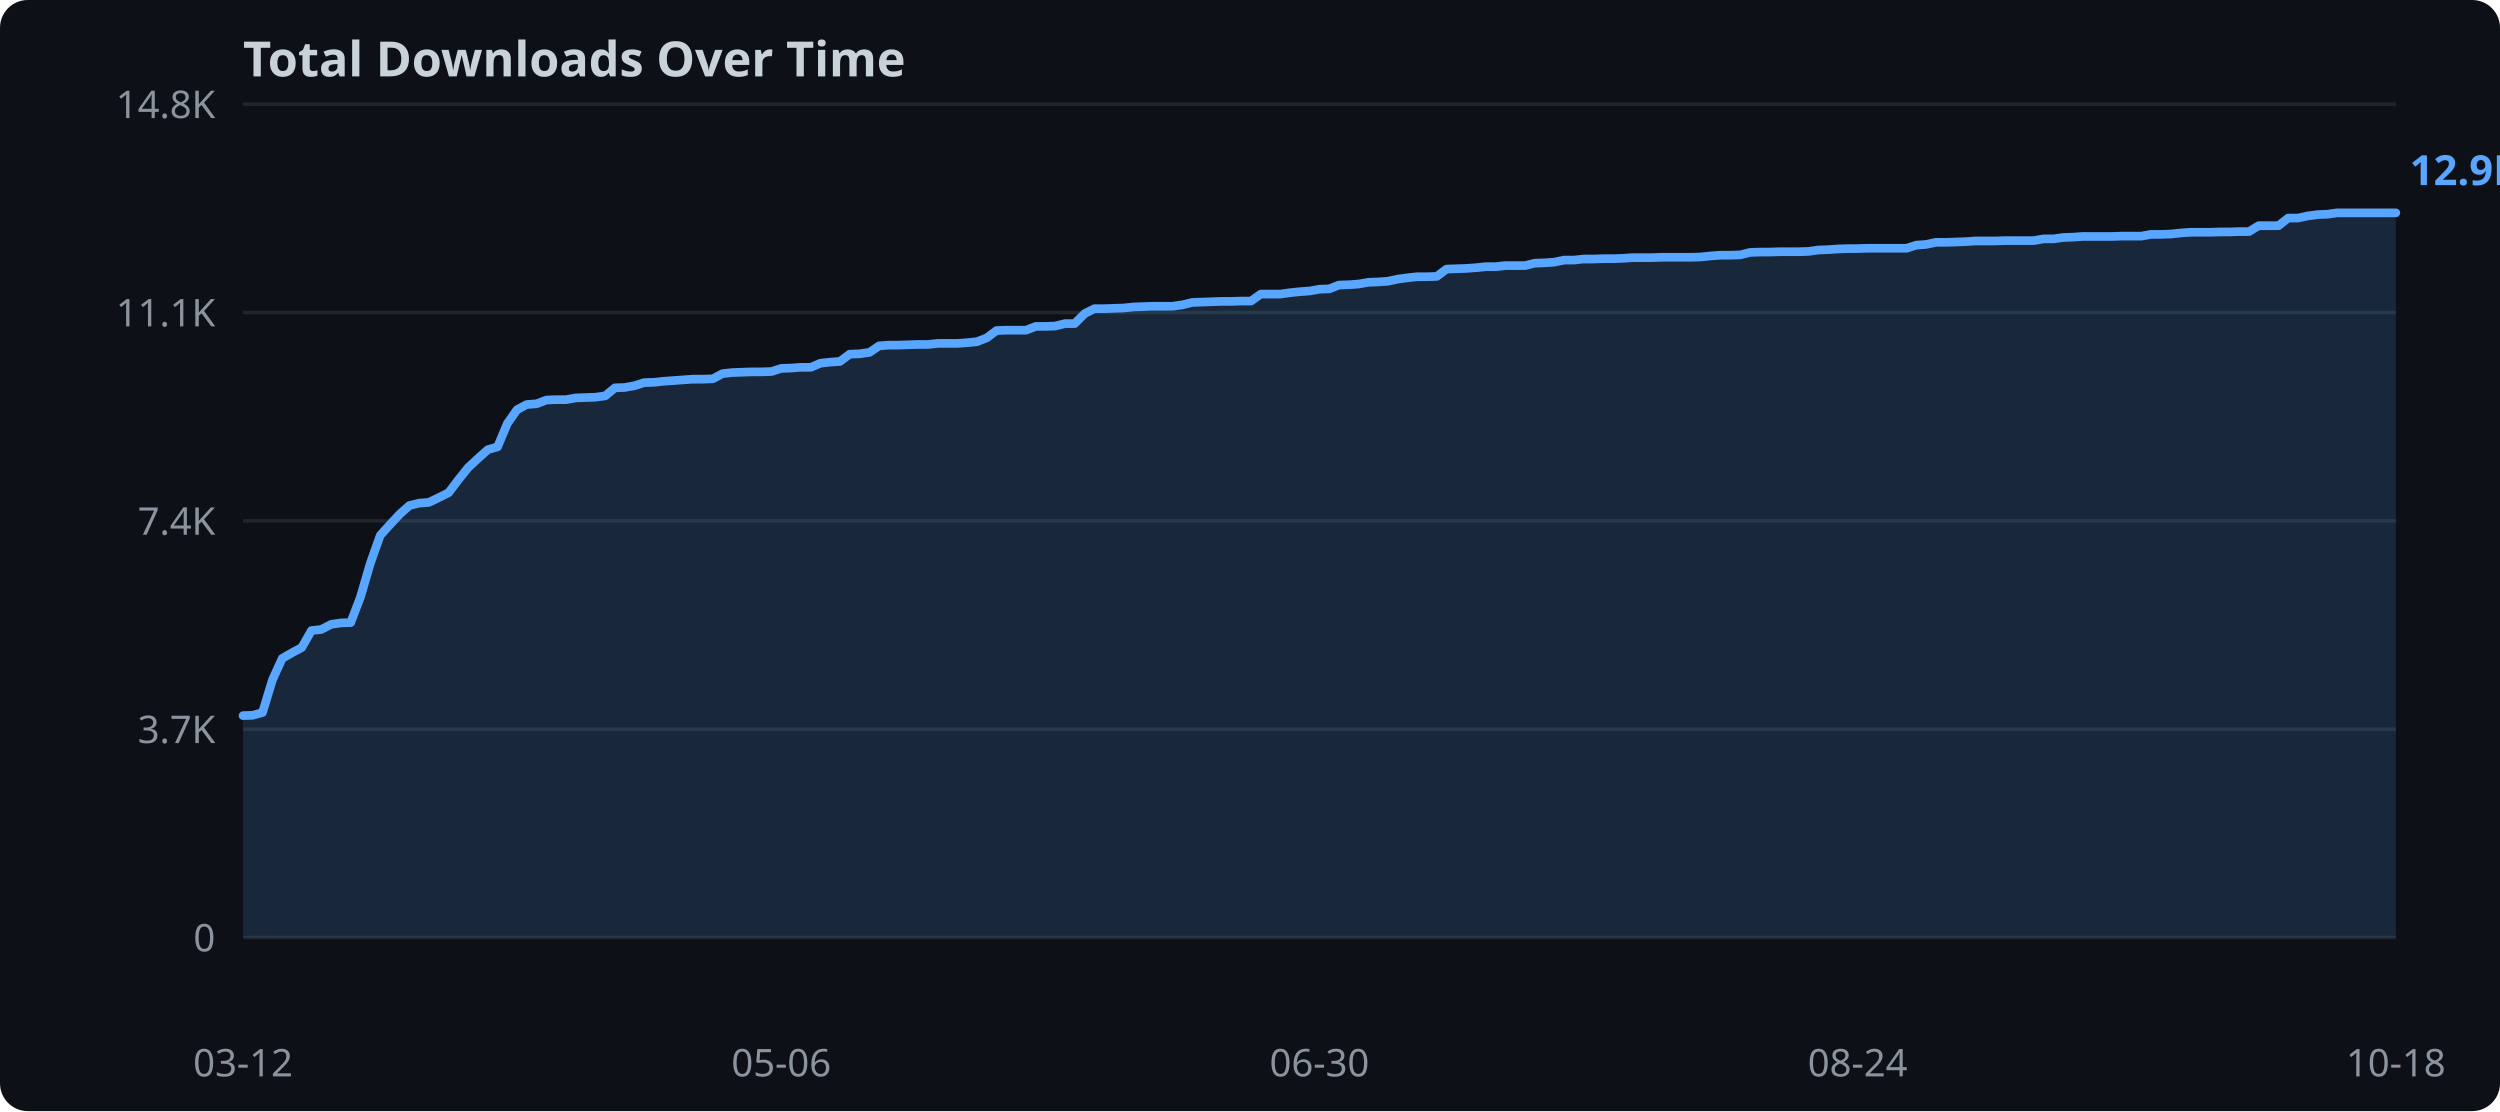
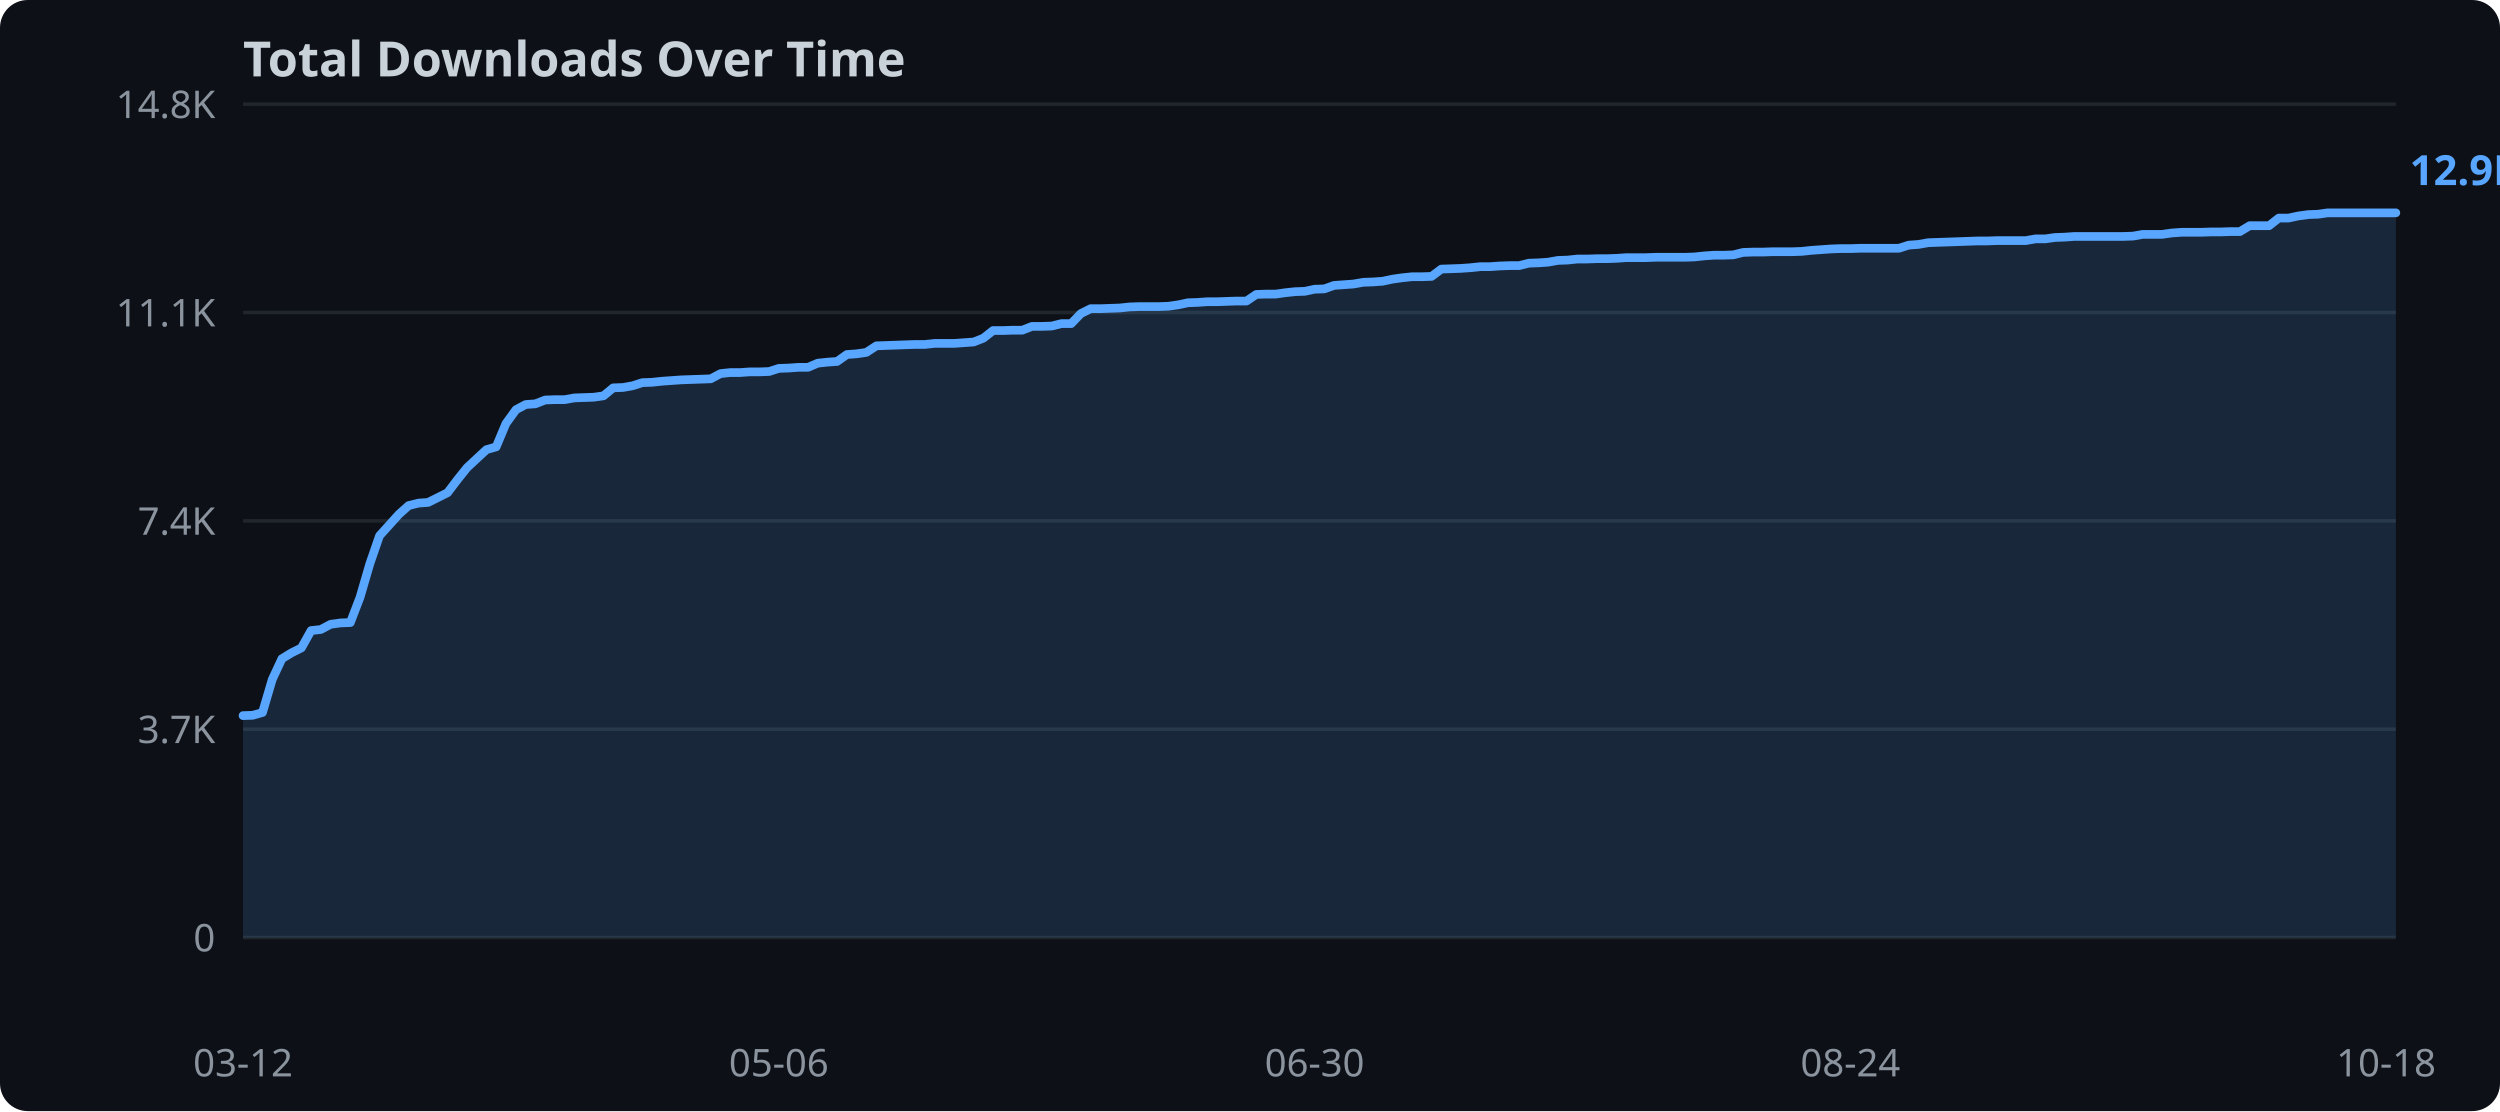
<svg xmlns="http://www.w3.org/2000/svg" width="720" height="320">
  <rect width="720" height="320" fill="#0d1117" rx="8" />
  <text x="70" y="22" fill="#c9d1d9" font-family="sans-serif" font-size="14" font-weight="bold">Total Downloads Over Time</text>
  <line x1="70" y1="270.0" x2="690" y2="270.0" stroke="#21262d" stroke-width="1" />
  <text x="62" y="274.0" text-anchor="end" fill="#8b949e" font-family="sans-serif" font-size="11">0</text>
  <line x1="70" y1="210.0" x2="690" y2="210.0" stroke="#21262d" stroke-width="1" />
  <text x="62" y="214.0" text-anchor="end" fill="#8b949e" font-family="sans-serif" font-size="11">3.7K</text>
  <line x1="70" y1="150.0" x2="690" y2="150.0" stroke="#21262d" stroke-width="1" />
  <text x="62" y="154.0" text-anchor="end" fill="#8b949e" font-family="sans-serif" font-size="11">7.4K</text>
  <line x1="70" y1="90.0" x2="690" y2="90.0" stroke="#21262d" stroke-width="1" />
  <text x="62" y="94.0" text-anchor="end" fill="#8b949e" font-family="sans-serif" font-size="11">11.1K</text>
  <line x1="70" y1="30.0" x2="690" y2="30.0" stroke="#21262d" stroke-width="1" />
  <text x="62" y="34.0" text-anchor="end" fill="#8b949e" font-family="sans-serif" font-size="11">14.8K</text>
-   <polygon points="70.0,206.1 72.8,206.0 75.6,205.2 78.5,195.7 81.3,189.6 84.1,188.0 86.9,186.5 89.7,181.6 92.5,181.3 95.4,179.8 98.2,179.4 101.0,179.3 103.8,172.0 106.6,162.4 109.5,154.2 112.3,151.1 115.1,148.1 117.9,145.6 120.7,144.9 123.5,144.7 126.4,143.3 129.2,141.9 132.0,138.2 134.8,134.7 137.6,132.1 140.5,129.5 143.3,128.7 146.1,122.0 148.9,118.0 151.7,116.5 154.5,116.3 157.4,115.2 160.2,115.1 163.0,115.1 165.8,114.6 168.6,114.5 171.5,114.4 174.3,114.0 177.1,111.7 179.9,111.6 182.7,111.1 185.5,110.2 188.4,110.1 191.2,109.8 194.0,109.6 196.8,109.4 199.6,109.2 202.5,109.2 205.3,109.1 208.1,107.6 210.9,107.3 213.7,107.2 216.5,107.1 219.4,107.1 222.2,107.0 225.0,106.1 227.8,106.0 230.6,105.8 233.5,105.8 236.3,104.6 239.1,104.3 241.9,104.1 244.7,102.0 247.5,101.9 250.4,101.5 253.2,99.6 256.0,99.4 258.8,99.4 261.6,99.3 264.5,99.2 267.3,99.2 270.1,98.9 272.9,98.9 275.7,98.9 278.5,98.7 281.4,98.4 284.2,97.3 287.0,95.2 289.8,95.1 292.6,95.1 295.5,95.1 298.3,94.0 301.1,94.0 303.9,93.9 306.7,93.2 309.5,93.2 312.4,90.3 315.2,88.9 318.0,88.9 320.8,88.8 323.6,88.7 326.5,88.4 329.3,88.3 332.1,88.2 334.9,88.2 337.7,88.2 340.5,87.8 343.4,87.1 346.2,87.0 349.0,86.9 351.8,86.8 354.6,86.8 357.5,86.7 360.3,86.7 363.1,84.7 365.9,84.7 368.7,84.7 371.5,84.3 374.4,84.0 377.2,83.8 380.0,83.3 382.8,83.2 385.6,82.1 388.5,82.0 391.3,81.8 394.1,81.3 396.9,81.2 399.7,81.0 402.5,80.4 405.4,80.0 408.2,79.7 411.0,79.7 413.8,79.6 416.6,77.5 419.5,77.4 422.3,77.3 425.1,77.1 427.9,76.8 430.7,76.8 433.5,76.5 436.4,76.5 439.2,76.5 442.0,75.8 444.8,75.7 447.6,75.5 450.5,74.9 453.3,74.9 456.1,74.6 458.9,74.6 461.7,74.5 464.5,74.5 467.4,74.4 470.2,74.2 473.0,74.2 475.8,74.2 478.6,74.1 481.5,74.1 484.3,74.1 487.1,74.1 489.9,74.0 492.7,73.7 495.5,73.5 498.4,73.5 501.2,73.4 504.0,72.7 506.8,72.6 509.6,72.6 512.5,72.5 515.3,72.5 518.1,72.5 520.9,72.4 523.7,72.0 526.5,71.9 529.4,71.7 532.2,71.6 535.0,71.6 537.8,71.5 540.6,71.5 543.5,71.5 546.3,71.5 549.1,71.5 551.9,70.6 554.7,70.4 557.5,69.8 560.4,69.8 563.2,69.7 566.0,69.6 568.8,69.4 571.6,69.4 574.5,69.4 577.3,69.3 580.1,69.3 582.9,69.3 585.7,69.3 588.5,68.8 591.4,68.8 594.2,68.4 597.0,68.3 599.8,68.1 602.6,68.1 605.5,68.1 608.3,68.1 611.1,68.0 613.9,68.0 616.7,68.0 619.5,67.5 622.4,67.5 625.2,67.4 628.0,67.1 630.8,66.9 633.6,66.9 636.5,66.9 639.3,66.8 642.1,66.8 644.9,66.7 647.7,66.7 650.5,65.0 653.4,65.0 656.2,65.0 659.0,62.8 661.8,62.8 664.6,62.2 667.5,61.8 670.3,61.7 673.1,61.3 675.9,61.3 678.7,61.3 681.5,61.3 684.4,61.3 687.2,61.3 690.0,61.3 690.0,270.0 70.0,270.0" fill="#58a6ff" opacity="0.15" />
-   <polyline points="70.0,206.1 72.8,206.0 75.6,205.2 78.5,195.7 81.3,189.6 84.1,188.0 86.9,186.5 89.7,181.6 92.5,181.3 95.4,179.8 98.2,179.4 101.0,179.3 103.8,172.0 106.6,162.4 109.5,154.2 112.3,151.1 115.1,148.1 117.9,145.6 120.7,144.9 123.5,144.7 126.4,143.3 129.2,141.9 132.0,138.2 134.8,134.7 137.6,132.1 140.5,129.5 143.3,128.7 146.1,122.0 148.9,118.0 151.7,116.5 154.5,116.3 157.4,115.2 160.2,115.1 163.0,115.1 165.8,114.6 168.6,114.5 171.5,114.4 174.3,114.0 177.1,111.7 179.9,111.6 182.7,111.1 185.5,110.2 188.4,110.1 191.2,109.8 194.0,109.6 196.8,109.4 199.6,109.2 202.5,109.2 205.3,109.1 208.1,107.6 210.9,107.3 213.7,107.2 216.5,107.1 219.4,107.1 222.2,107.0 225.0,106.1 227.8,106.0 230.6,105.8 233.5,105.8 236.3,104.6 239.1,104.3 241.9,104.1 244.7,102.0 247.5,101.9 250.4,101.5 253.2,99.6 256.0,99.4 258.8,99.4 261.6,99.3 264.5,99.2 267.3,99.2 270.1,98.9 272.9,98.9 275.7,98.9 278.5,98.7 281.4,98.4 284.2,97.3 287.0,95.2 289.8,95.1 292.6,95.1 295.5,95.1 298.3,94.0 301.1,94.0 303.9,93.9 306.7,93.2 309.5,93.2 312.4,90.3 315.2,88.9 318.0,88.9 320.8,88.8 323.6,88.7 326.5,88.4 329.3,88.3 332.1,88.2 334.9,88.2 337.7,88.2 340.5,87.8 343.4,87.1 346.2,87.0 349.0,86.9 351.8,86.8 354.6,86.8 357.5,86.7 360.3,86.7 363.1,84.7 365.9,84.7 368.7,84.7 371.5,84.3 374.4,84.0 377.2,83.8 380.0,83.3 382.8,83.2 385.6,82.1 388.5,82.0 391.3,81.8 394.1,81.3 396.9,81.2 399.7,81.0 402.5,80.4 405.4,80.0 408.2,79.7 411.0,79.7 413.8,79.6 416.6,77.5 419.5,77.4 422.3,77.3 425.1,77.1 427.9,76.8 430.7,76.8 433.5,76.5 436.4,76.5 439.2,76.5 442.0,75.8 444.8,75.7 447.6,75.5 450.5,74.9 453.3,74.9 456.1,74.6 458.9,74.6 461.7,74.5 464.5,74.5 467.4,74.4 470.2,74.2 473.0,74.2 475.8,74.2 478.6,74.1 481.5,74.1 484.3,74.1 487.1,74.1 489.9,74.0 492.7,73.7 495.5,73.5 498.4,73.5 501.2,73.4 504.0,72.7 506.8,72.6 509.6,72.6 512.5,72.5 515.3,72.5 518.1,72.5 520.9,72.4 523.7,72.0 526.5,71.9 529.4,71.7 532.2,71.6 535.0,71.6 537.8,71.5 540.6,71.5 543.5,71.5 546.3,71.5 549.1,71.5 551.9,70.6 554.7,70.4 557.5,69.8 560.4,69.8 563.2,69.7 566.0,69.6 568.8,69.4 571.6,69.4 574.5,69.4 577.3,69.3 580.1,69.3 582.9,69.3 585.7,69.3 588.5,68.8 591.4,68.8 594.2,68.4 597.0,68.3 599.8,68.1 602.6,68.1 605.5,68.1 608.3,68.1 611.1,68.0 613.9,68.0 616.7,68.0 619.5,67.5 622.4,67.5 625.2,67.4 628.0,67.1 630.8,66.9 633.6,66.9 636.5,66.9 639.3,66.8 642.1,66.8 644.9,66.7 647.7,66.7 650.5,65.0 653.4,65.0 656.2,65.0 659.0,62.8 661.8,62.8 664.6,62.2 667.5,61.8 670.3,61.7 673.1,61.3 675.9,61.3 678.7,61.3 681.5,61.3 684.4,61.3 687.2,61.3 690.0,61.3" fill="none" stroke="#58a6ff" stroke-width="2.5" stroke-linejoin="round" stroke-linecap="round" />
+   <polygon points="70.0,206.1 72.8,206.0 75.6,205.2 78.4,195.7 81.2,189.7 84.0,188.0 86.8,186.6 89.6,181.6 92.4,181.3 95.2,179.8 98.1,179.4 100.9,179.3 103.7,172.0 106.5,162.4 109.3,154.3 112.1,151.2 114.9,148.1 117.7,145.6 120.5,144.9 123.3,144.7 126.1,143.3 128.9,141.9 131.7,138.2 134.5,134.7 137.3,132.1 140.1,129.5 142.9,128.7 145.7,122.0 148.6,118.0 151.4,116.5 154.2,116.3 157.0,115.2 159.8,115.1 162.6,115.1 165.4,114.6 168.2,114.5 171.0,114.4 173.8,114.0 176.6,111.7 179.4,111.6 182.2,111.1 185.0,110.2 187.8,110.1 190.6,109.8 193.4,109.6 196.2,109.4 199.0,109.3 201.9,109.2 204.7,109.1 207.5,107.6 210.3,107.3 213.1,107.3 215.9,107.1 218.7,107.1 221.5,107.0 224.3,106.1 227.1,106.0 229.9,105.8 232.7,105.8 235.5,104.6 238.3,104.3 241.1,104.1 243.9,102.1 246.7,101.9 249.5,101.5 252.4,99.6 255.2,99.5 258.0,99.4 260.8,99.3 263.6,99.2 266.4,99.2 269.2,98.9 272.0,98.9 274.8,98.9 277.6,98.7 280.4,98.5 283.2,97.4 286.0,95.2 288.8,95.2 291.6,95.1 294.4,95.1 297.2,94.0 300.0,94.0 302.9,93.9 305.7,93.2 308.5,93.2 311.3,90.3 314.1,88.9 316.9,88.9 319.7,88.8 322.5,88.7 325.3,88.4 328.1,88.3 330.9,88.3 333.7,88.3 336.5,88.2 339.3,87.8 342.1,87.2 344.9,87.1 347.7,86.9 350.5,86.9 353.3,86.8 356.2,86.7 359.0,86.7 361.8,84.8 364.6,84.7 367.4,84.7 370.2,84.3 373.0,84.0 375.8,83.9 378.6,83.3 381.4,83.2 384.2,82.2 387.0,82.0 389.8,81.8 392.6,81.3 395.4,81.2 398.2,81.0 401.0,80.4 403.8,80.0 406.7,79.7 409.5,79.7 412.3,79.6 415.1,77.5 417.9,77.4 420.7,77.3 423.5,77.1 426.3,76.8 429.1,76.8 431.9,76.6 434.7,76.5 437.5,76.5 440.3,75.8 443.1,75.7 445.9,75.5 448.7,75.0 451.5,74.9 454.3,74.6 457.1,74.6 460.0,74.5 462.8,74.5 465.6,74.4 468.4,74.2 471.2,74.2 474.0,74.2 476.8,74.1 479.6,74.1 482.4,74.1 485.2,74.1 488.0,74.0 490.8,73.7 493.6,73.5 496.4,73.5 499.2,73.4 502.0,72.7 504.8,72.6 507.6,72.6 510.5,72.5 513.3,72.5 516.1,72.5 518.9,72.4 521.7,72.1 524.5,71.9 527.3,71.7 530.1,71.6 532.9,71.6 535.7,71.5 538.5,71.5 541.3,71.5 544.1,71.5 546.9,71.5 549.7,70.6 552.5,70.4 555.3,69.9 558.1,69.8 561.0,69.7 563.8,69.6 566.6,69.5 569.4,69.4 572.2,69.4 575.0,69.3 577.8,69.3 580.6,69.3 583.4,69.3 586.2,68.8 589.0,68.8 591.8,68.4 594.6,68.3 597.4,68.1 600.2,68.1 603.0,68.1 605.8,68.1 608.6,68.1 611.4,68.1 614.3,68.0 617.1,67.5 619.9,67.5 622.7,67.5 625.5,67.1 628.3,66.9 631.1,66.9 633.9,66.9 636.7,66.8 639.5,66.8 642.3,66.7 645.1,66.7 647.9,65.0 650.7,65.0 653.5,65.0 656.3,62.8 659.1,62.8 661.9,62.2 664.8,61.8 667.6,61.7 670.4,61.3 673.2,61.3 676.0,61.3 678.8,61.3 681.6,61.3 684.4,61.3 687.2,61.3 690.0,61.3 690.0,270.0 70.0,270.0" fill="#58a6ff" opacity="0.15" />
+   <polyline points="70.0,206.1 72.8,206.0 75.6,205.2 78.4,195.7 81.2,189.7 84.0,188.0 86.8,186.6 89.6,181.6 92.4,181.3 95.2,179.8 98.1,179.4 100.9,179.3 103.7,172.0 106.5,162.4 109.3,154.3 112.1,151.2 114.9,148.1 117.7,145.6 120.5,144.9 123.3,144.7 126.1,143.3 128.9,141.9 131.7,138.2 134.5,134.7 137.3,132.1 140.1,129.5 142.9,128.7 145.7,122.0 148.6,118.0 151.4,116.5 154.2,116.3 157.0,115.2 159.8,115.1 162.6,115.1 165.4,114.6 168.2,114.5 171.0,114.4 173.8,114.0 176.6,111.7 179.4,111.6 182.2,111.1 185.0,110.2 187.8,110.1 190.6,109.8 193.4,109.6 196.2,109.4 199.0,109.3 201.9,109.2 204.7,109.1 207.5,107.6 210.3,107.3 213.1,107.3 215.9,107.1 218.7,107.1 221.5,107.0 224.3,106.1 227.1,106.0 229.9,105.8 232.7,105.8 235.5,104.6 238.3,104.3 241.1,104.1 243.9,102.1 246.7,101.9 249.5,101.5 252.4,99.6 255.2,99.5 258.0,99.4 260.8,99.3 263.6,99.2 266.4,99.2 269.2,98.9 272.0,98.9 274.8,98.9 277.6,98.7 280.4,98.5 283.2,97.4 286.0,95.2 288.8,95.2 291.6,95.1 294.4,95.1 297.2,94.0 300.0,94.0 302.9,93.9 305.7,93.2 308.5,93.2 311.3,90.3 314.1,88.9 316.9,88.9 319.7,88.8 322.5,88.7 325.3,88.4 328.1,88.3 330.9,88.3 333.7,88.3 336.5,88.2 339.3,87.8 342.1,87.2 344.9,87.1 347.7,86.9 350.5,86.9 353.3,86.8 356.2,86.7 359.0,86.7 361.8,84.8 364.6,84.7 367.4,84.7 370.2,84.3 373.0,84.0 375.8,83.9 378.6,83.3 381.4,83.2 384.2,82.2 387.0,82.0 389.8,81.8 392.6,81.3 395.4,81.2 398.2,81.0 401.0,80.4 403.8,80.0 406.7,79.7 409.5,79.7 412.3,79.6 415.1,77.5 417.9,77.4 420.7,77.3 423.5,77.1 426.3,76.8 429.1,76.8 431.9,76.6 434.7,76.5 437.5,76.5 440.3,75.8 443.1,75.7 445.9,75.5 448.7,75.0 451.5,74.9 454.3,74.6 457.1,74.6 460.0,74.5 462.8,74.5 465.6,74.4 468.4,74.2 471.2,74.2 474.0,74.2 476.8,74.1 479.6,74.1 482.4,74.1 485.2,74.1 488.0,74.0 490.8,73.7 493.6,73.5 496.4,73.5 499.2,73.4 502.0,72.7 504.8,72.6 507.6,72.6 510.5,72.5 513.3,72.5 516.1,72.5 518.9,72.4 521.7,72.1 524.5,71.9 527.3,71.7 530.1,71.6 532.9,71.6 535.7,71.5 538.5,71.5 541.3,71.5 544.1,71.5 546.9,71.5 549.7,70.6 552.5,70.4 555.3,69.9 558.1,69.8 561.0,69.7 563.8,69.6 566.6,69.5 569.4,69.4 572.2,69.4 575.0,69.3 577.8,69.3 580.6,69.3 583.4,69.3 586.2,68.8 589.0,68.8 591.8,68.4 594.6,68.3 597.4,68.1 600.2,68.1 603.0,68.1 605.8,68.1 608.6,68.1 611.4,68.1 614.3,68.0 617.1,67.5 619.9,67.5 622.7,67.5 625.5,67.1 628.3,66.9 631.1,66.9 633.9,66.9 636.7,66.8 639.5,66.8 642.3,66.7 645.1,66.7 647.9,65.0 650.7,65.0 653.5,65.0 656.3,62.8 659.1,62.8 661.9,62.2 664.8,61.8 667.6,61.7 670.4,61.3 673.2,61.3 676.0,61.3 678.8,61.3 681.6,61.3 684.4,61.3 687.2,61.3 690.0,61.3" fill="none" stroke="#58a6ff" stroke-width="2.5" stroke-linejoin="round" stroke-linecap="round" />
  <text x="70.0" y="310" text-anchor="middle" fill="#8b949e" font-family="sans-serif" font-size="11">03-12</text>
-   <text x="225.0" y="310" text-anchor="middle" fill="#8b949e" font-family="sans-serif" font-size="11">05-06</text>
-   <text x="380.0" y="310" text-anchor="middle" fill="#8b949e" font-family="sans-serif" font-size="11">06-30</text>
-   <text x="535.0" y="310" text-anchor="middle" fill="#8b949e" font-family="sans-serif" font-size="11">08-24</text>
-   <text x="690.0" y="310" text-anchor="middle" fill="#8b949e" font-family="sans-serif" font-size="11">10-18</text>
+   <text x="224.3" y="310" text-anchor="middle" fill="#8b949e" font-family="sans-serif" font-size="11">05-06</text>
+   <text x="378.6" y="310" text-anchor="middle" fill="#8b949e" font-family="sans-serif" font-size="11">06-30</text>
+   <text x="532.9" y="310" text-anchor="middle" fill="#8b949e" font-family="sans-serif" font-size="11">08-24</text>
+   <text x="687.2" y="310" text-anchor="middle" fill="#8b949e" font-family="sans-serif" font-size="11">10-18</text>
  <text x="694.0" y="53.3" fill="#58a6ff" font-family="sans-serif" font-size="12" font-weight="bold">12.9K</text>
</svg>
